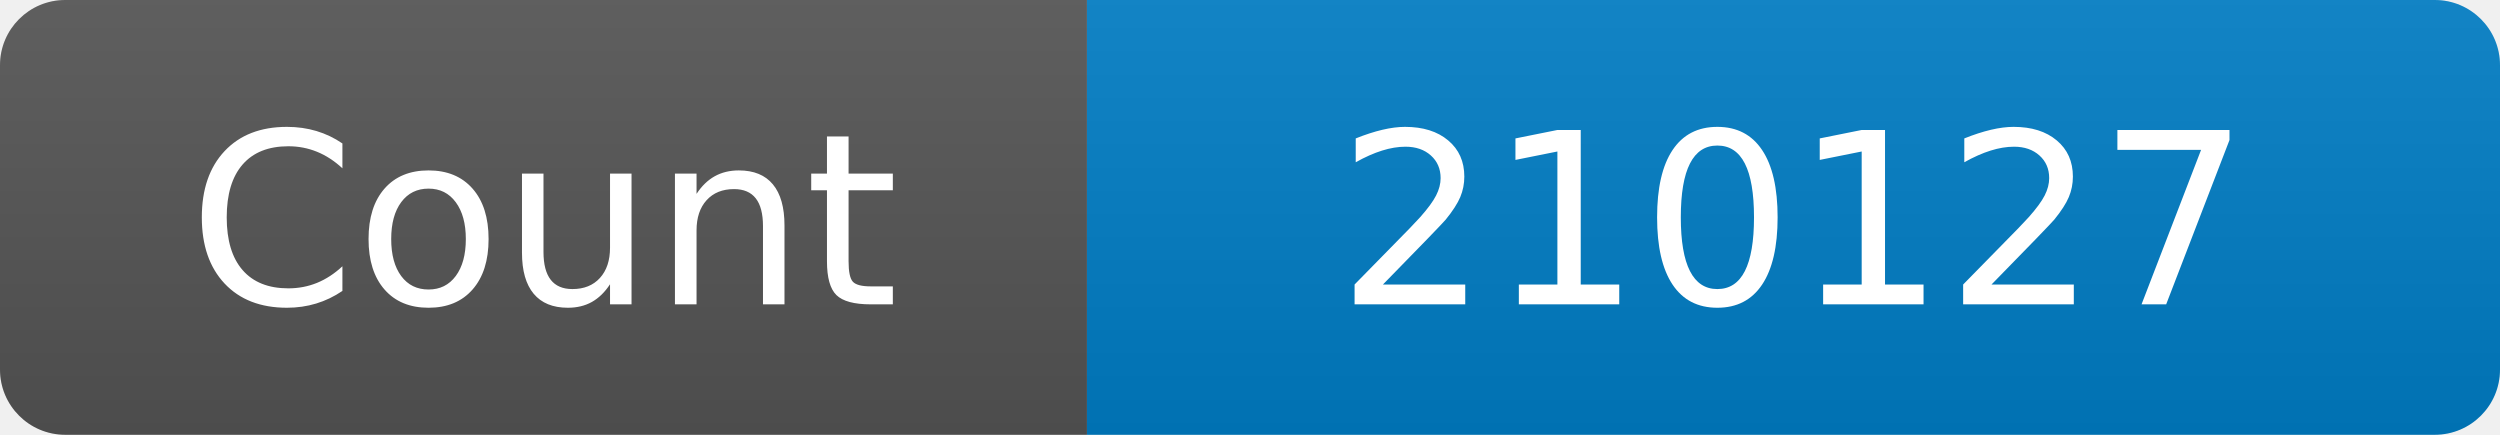
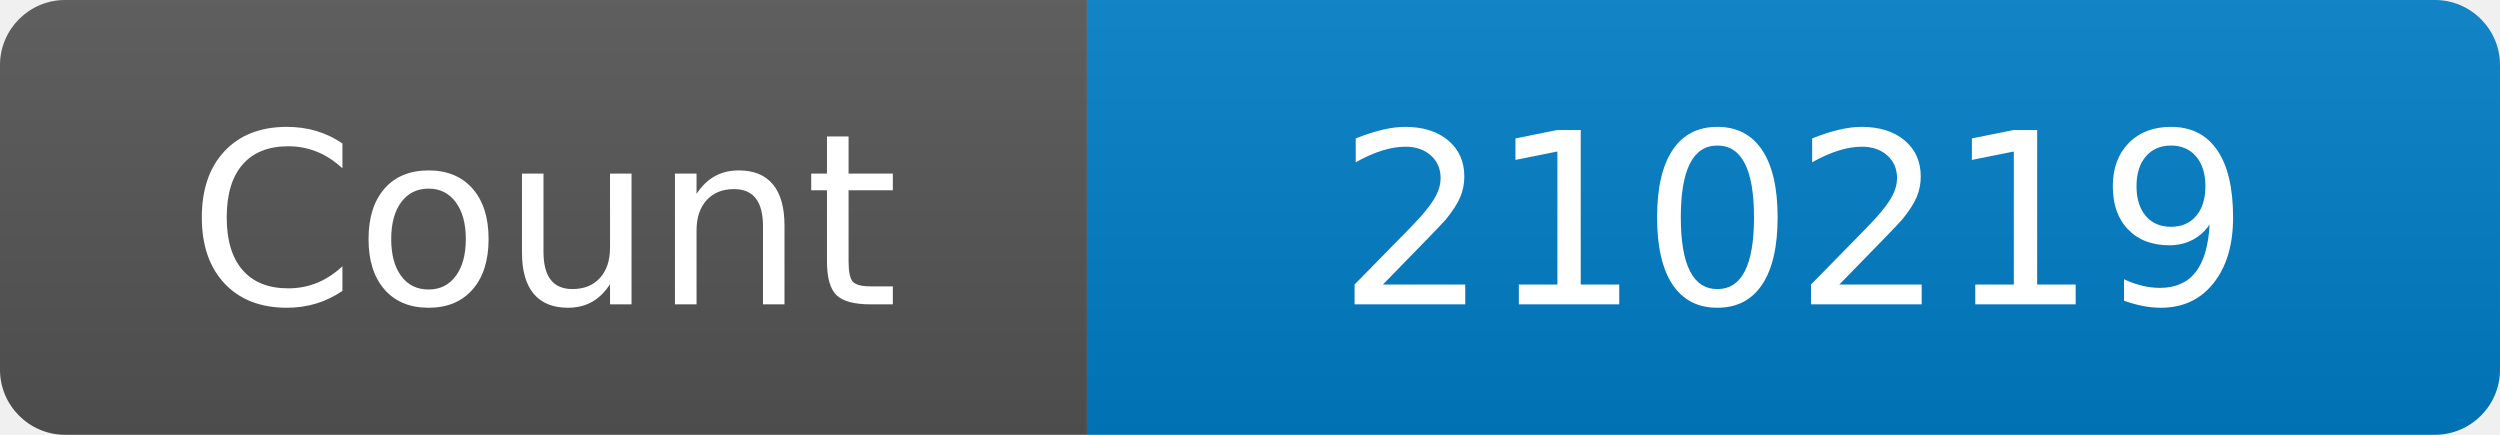
<svg xmlns="http://www.w3.org/2000/svg" width="115" height="20" role="img" aria-label="Maintained?: yes">
  <linearGradient id="s" x2="0" y2="100%">
    <stop offset="0" stop-color="#bbb" stop-opacity=".1" />
    <stop offset="1" stop-opacity=".1" />
  </linearGradient>
  <clipPath id="r">
    <rect width="115" height="20" rx="3" fill="#fff" />
  </clipPath>
  <g clip-path="url(#r)">
    <rect width="50" height="20" fill="#555" />
    <rect x="50" width="160" height="20" fill="#007ec6" />
    <rect width="115" height="20" fill="url(#s)" />
  </g>
  <g fill="#fff" text-anchor="middle" font-family="Verdana,Geneva,DejaVu Sans,sans-serif" font-size="110">
    <text x="250" y="140" transform="scale(.1)" fill="#fff">Count</text>
-     <text x="825" y="140" transform="scale(.1)" fill="#fff">210127</text>
+     <text x="825" y="140" transform="scale(.1)" fill="#fff">210219</text>
  </g>
</svg>
